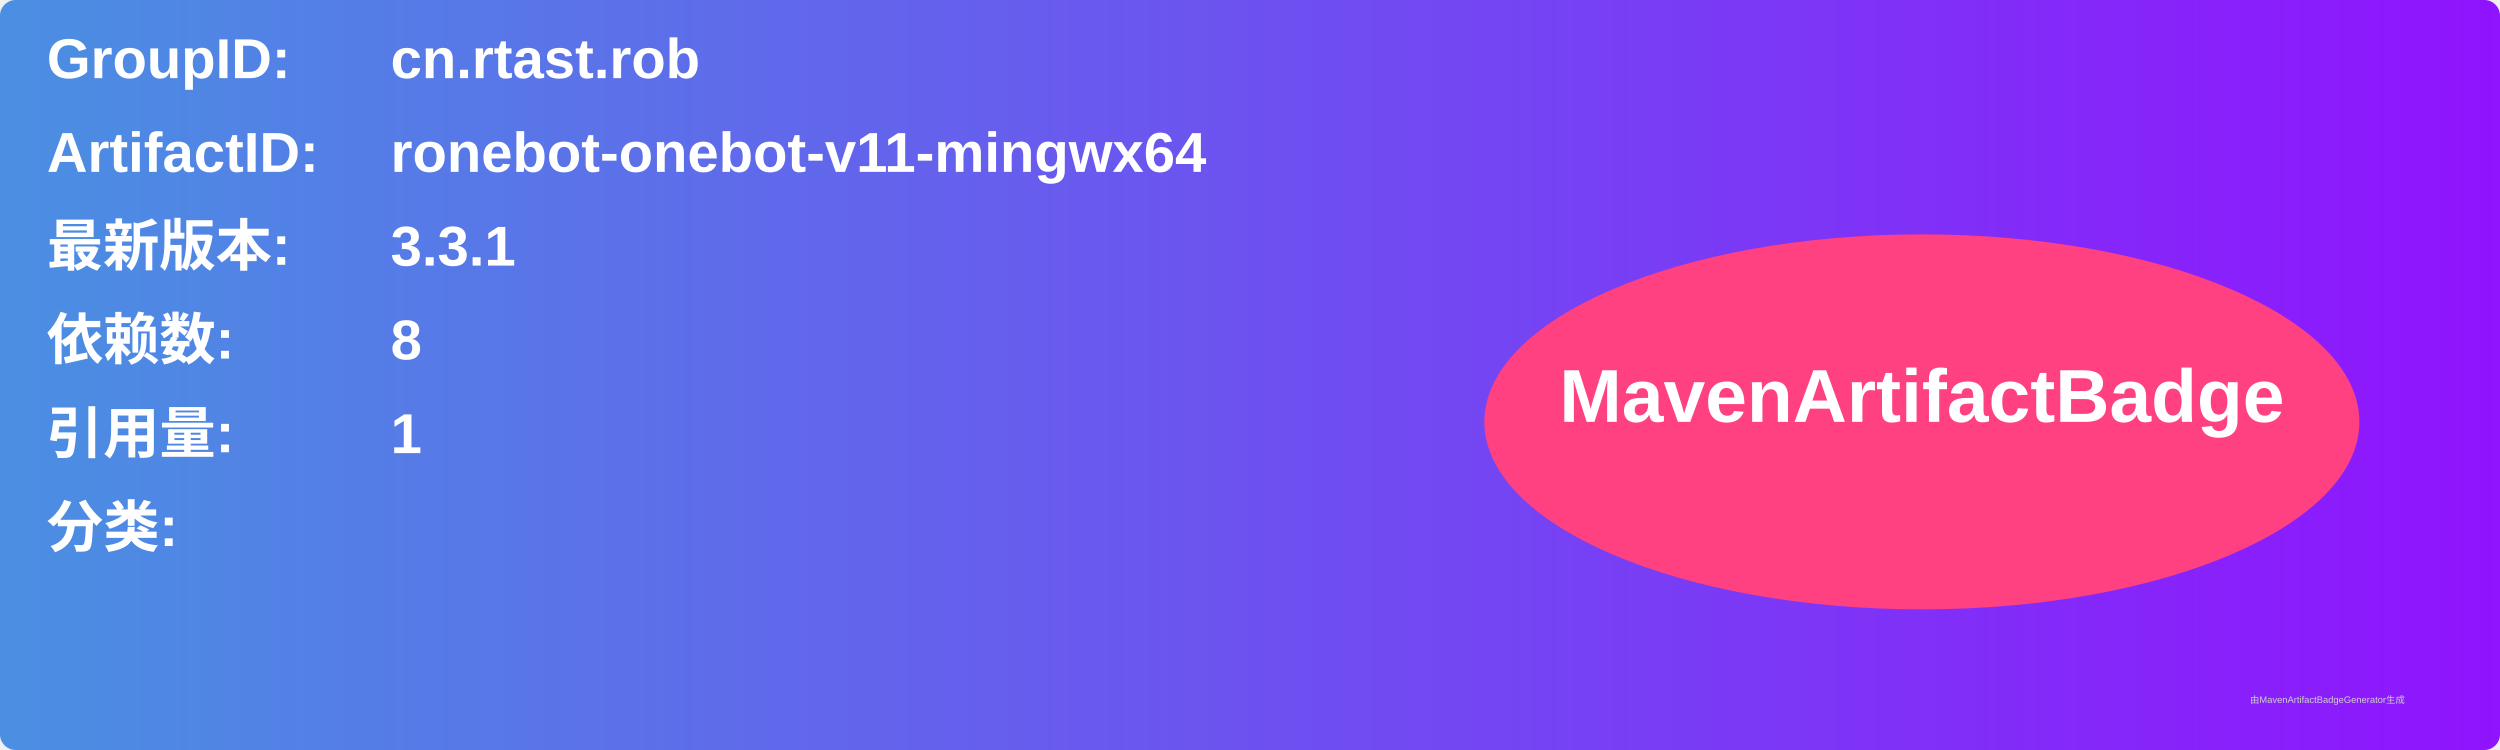
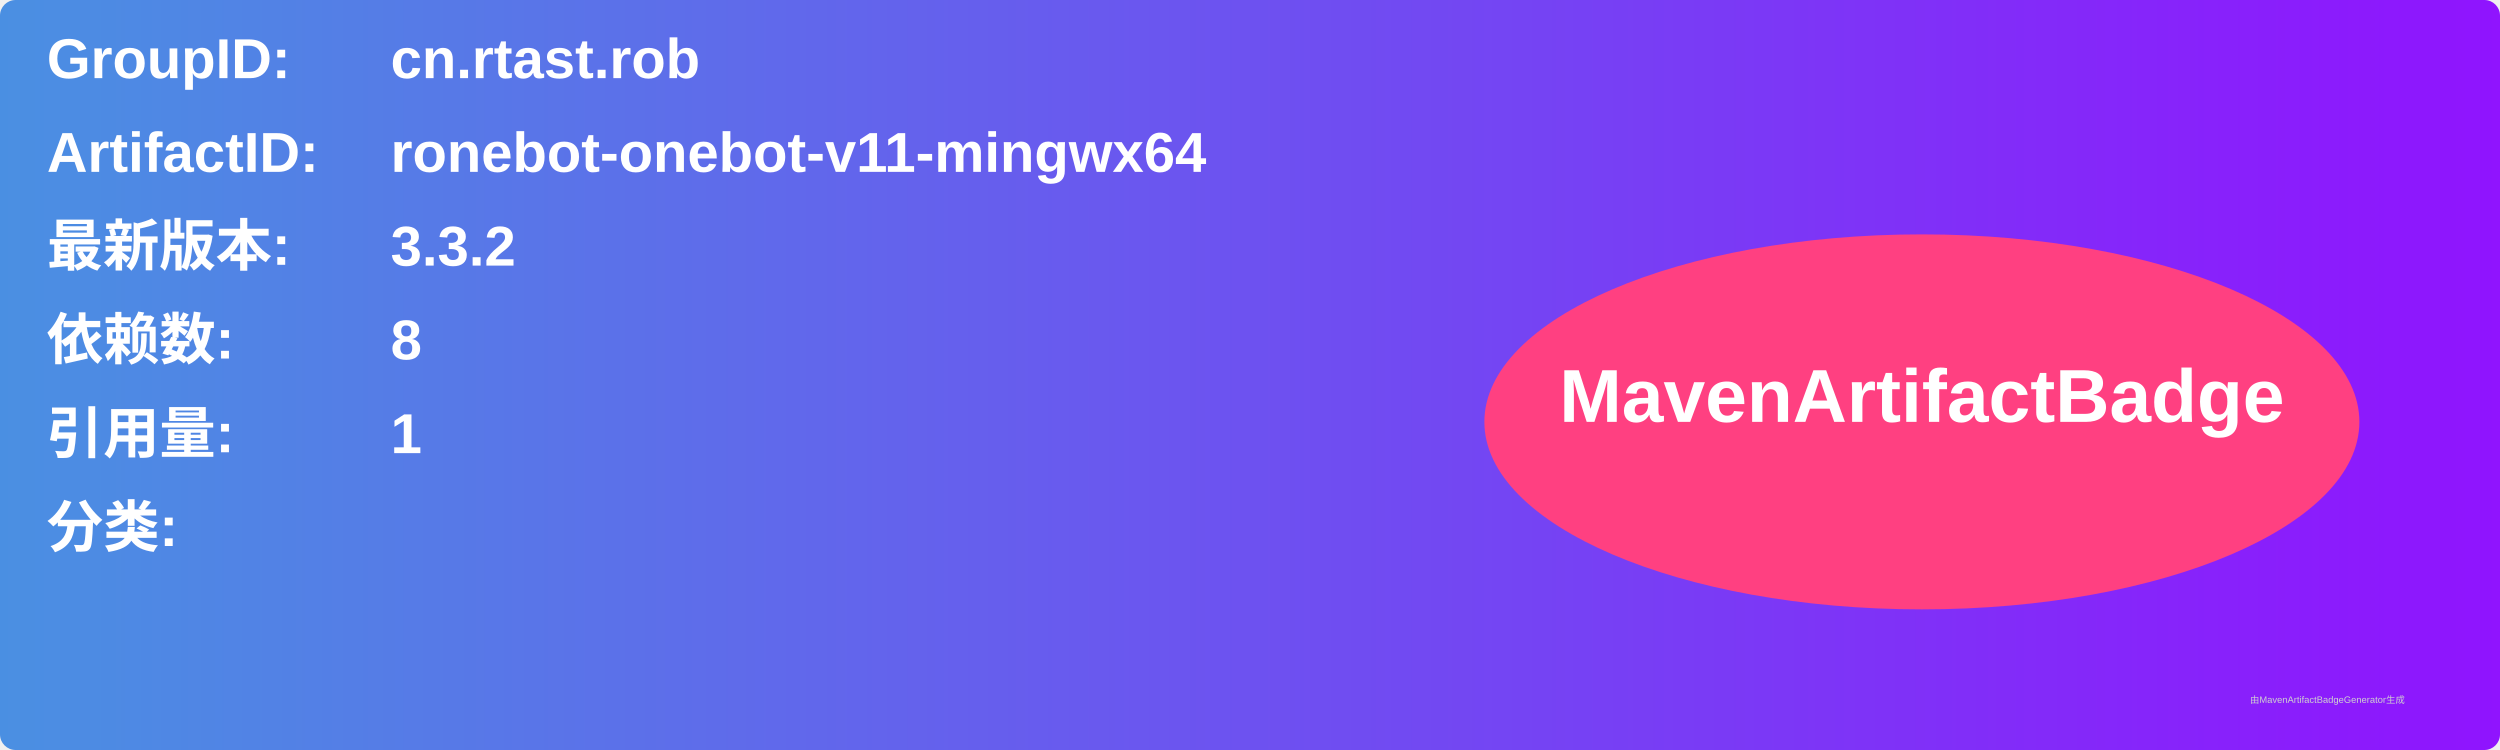
<svg xmlns="http://www.w3.org/2000/svg" width="800" height="240" viewBox="0 0 800 240">
  <linearGradient id="grad" x1="0%" y1="0%" x2="100%" y2="0%">
    <stop offset="0%" stop-color="#4a90e2" />
    <stop offset="100%" stop-color="#9013fe" />
  </linearGradient>
  <rect width="100%" height="100%" rx="5" ry="5" fill="url(#grad)" />
  <g transform="translate(15, 15)">
    <text x="0" y="10" font-family="Arial" font-size="18" fill="white" font-weight="bold" width="260">GroupID:</text>
    <text x="110" y="10" font-family="Arial" font-size="18" fill="white" font-weight="bold" width="460">cn.rtast.rob</text>
    <text x="0" y="40" font-family="Arial" font-size="18" fill="white" font-weight="bold" width="260">ArtifactID:</text>
    <text x="110" y="40" font-family="Arial" font-size="18" fill="white" font-weight="bold" width="460">ronebot-onebot-v11-mingwx64</text>
    <text x="0" y="70" font-family="Arial" font-size="18" fill="white" font-weight="bold">最新版本:</text>
    <text x="110" y="70" font-family="Arial" font-size="18" fill="white" font-weight="bold">
-       <tspan font-weight="bold">3.3.1</tspan>
+       <tspan font-weight="bold">3.3.2</tspan>
    </text>
    <text x="0" y="100" font-family="Arial" font-size="18" fill="white" font-weight="bold">依赖数: </text>
    <text x="110" y="100" font-family="Arial" font-size="18" fill="white">
      <tspan font-weight="bold">8</tspan>
    </text>
    <text x="0" y="130" font-family="Arial" font-size="18" fill="white" font-weight="bold">引用量: </text>
    <text x="110" y="130" font-family="Arial" font-size="18" fill="white">
      <tspan font-weight="bold">1</tspan>
    </text>
    <text x="0" y="160" font-family="Arial" font-size="18" fill="white" font-weight="bold">分类:</text>
    <text x="10" y="190" font-family="Arial" font-size="10" fill="white">
      <tspan font-weight="bold" />
    </text>
    <ellipse cx="600" cy="120" rx="140" ry="60" fill="#ff4081" />
    <text x="600" y="120" text-anchor="middle" font-family="Arial" font-size="24" fill="white" font-weight="bold">MavenArtifactBadge</text>
  </g>
  <text x="720" y="225" font-family="Arial" font-size="3" fill="#d0d0d0">由MavenArtifactBadgeGenerator生成</text>
</svg>
